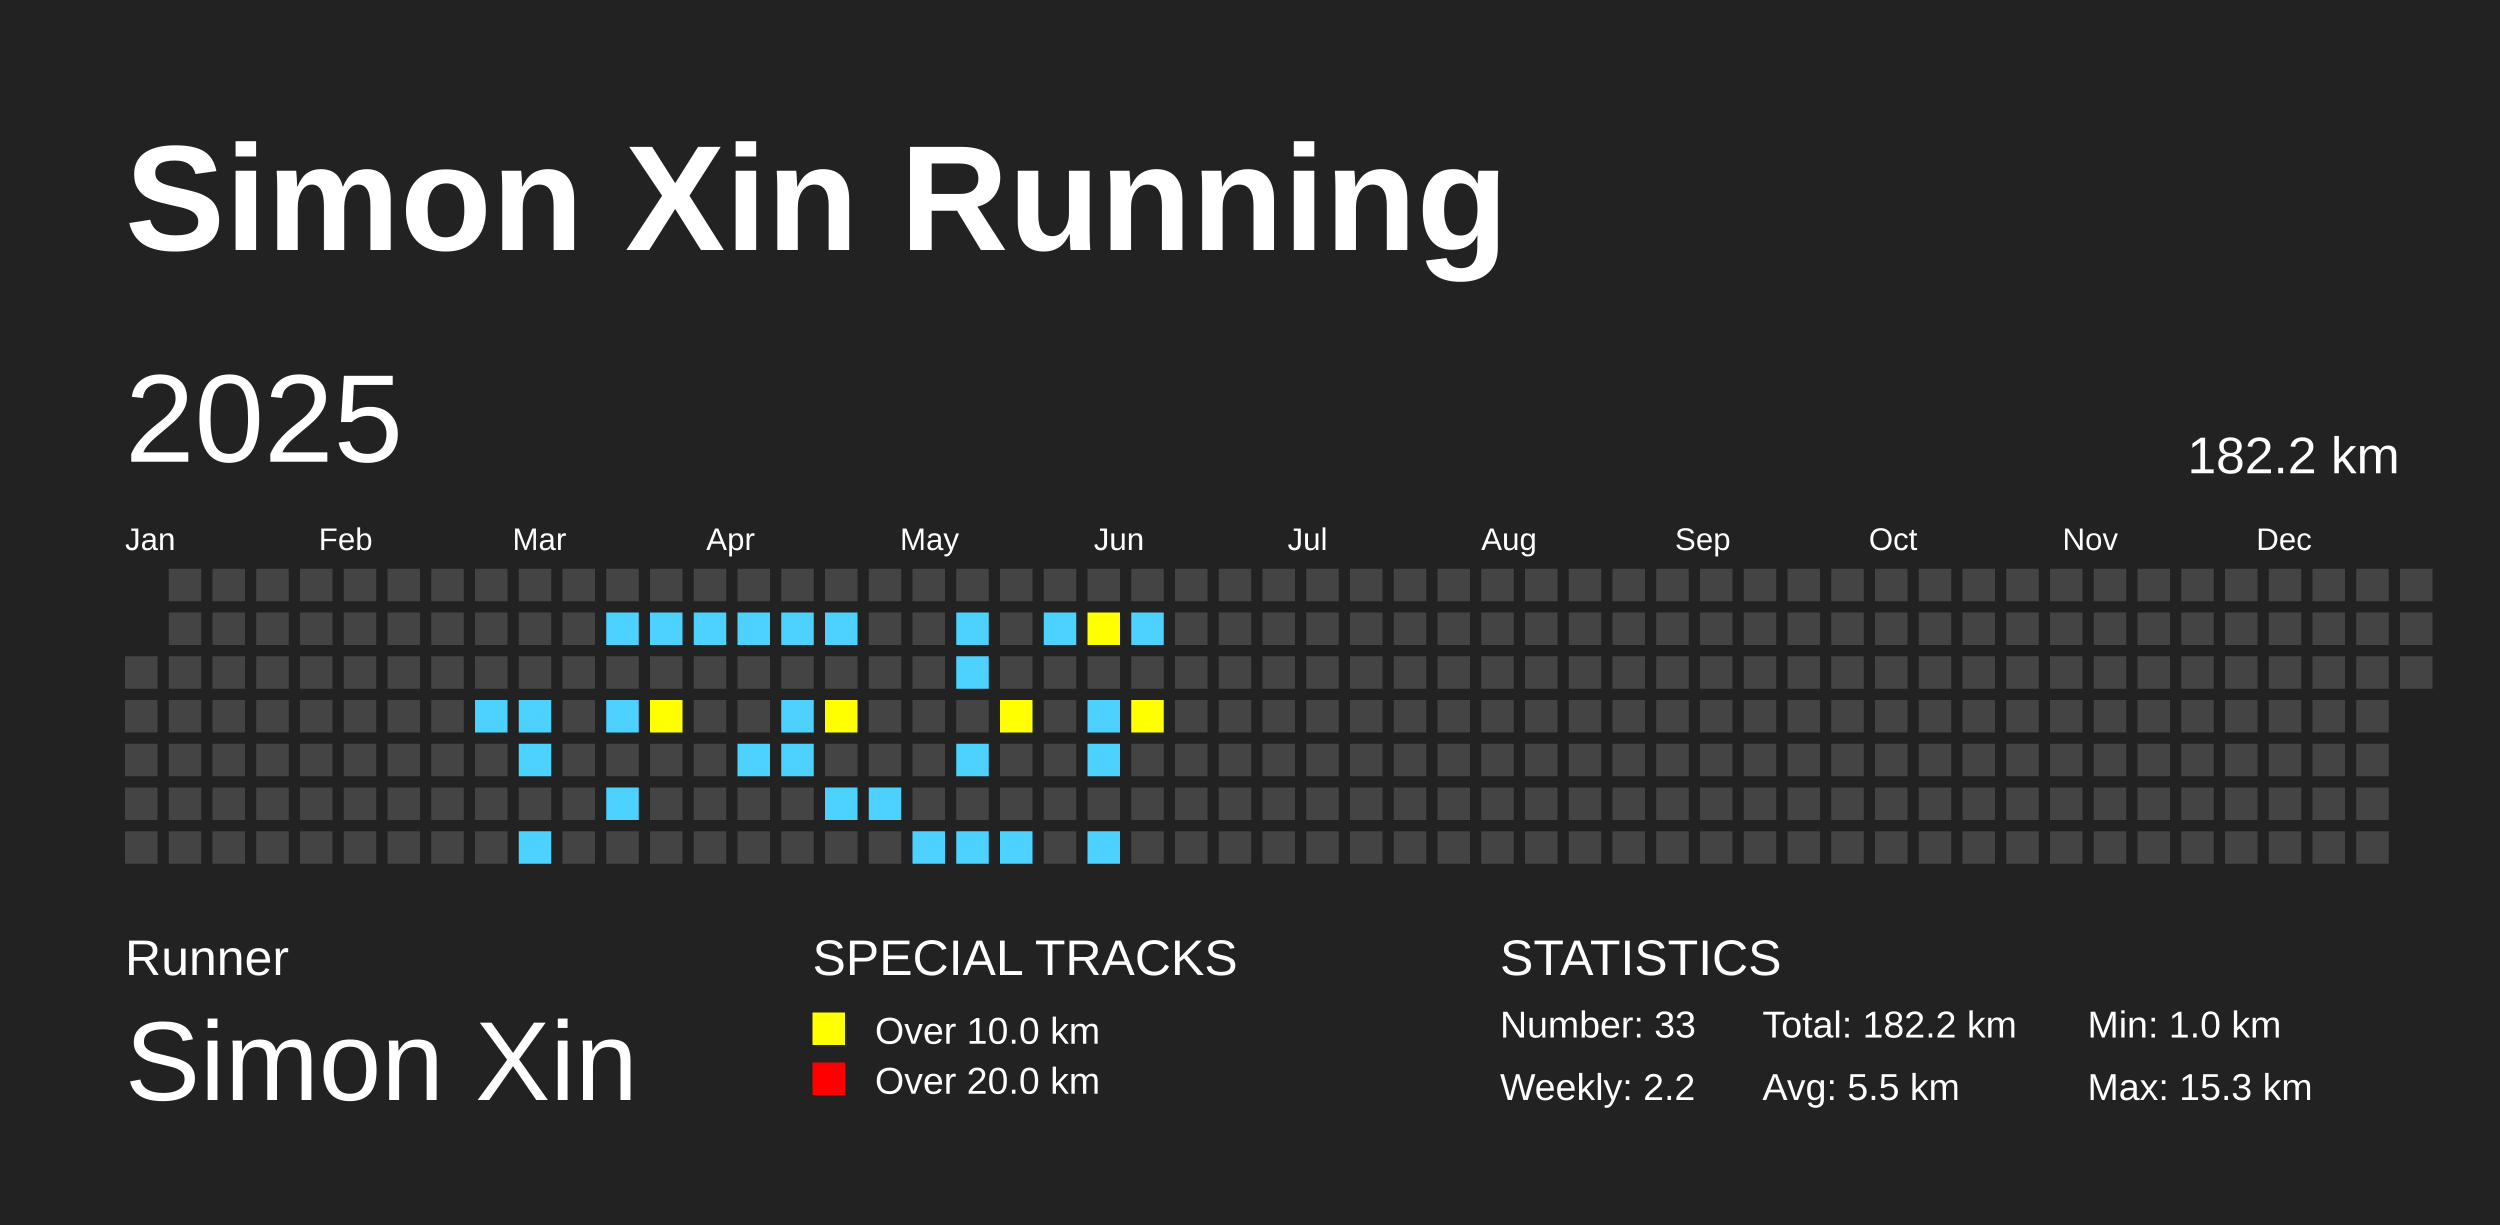
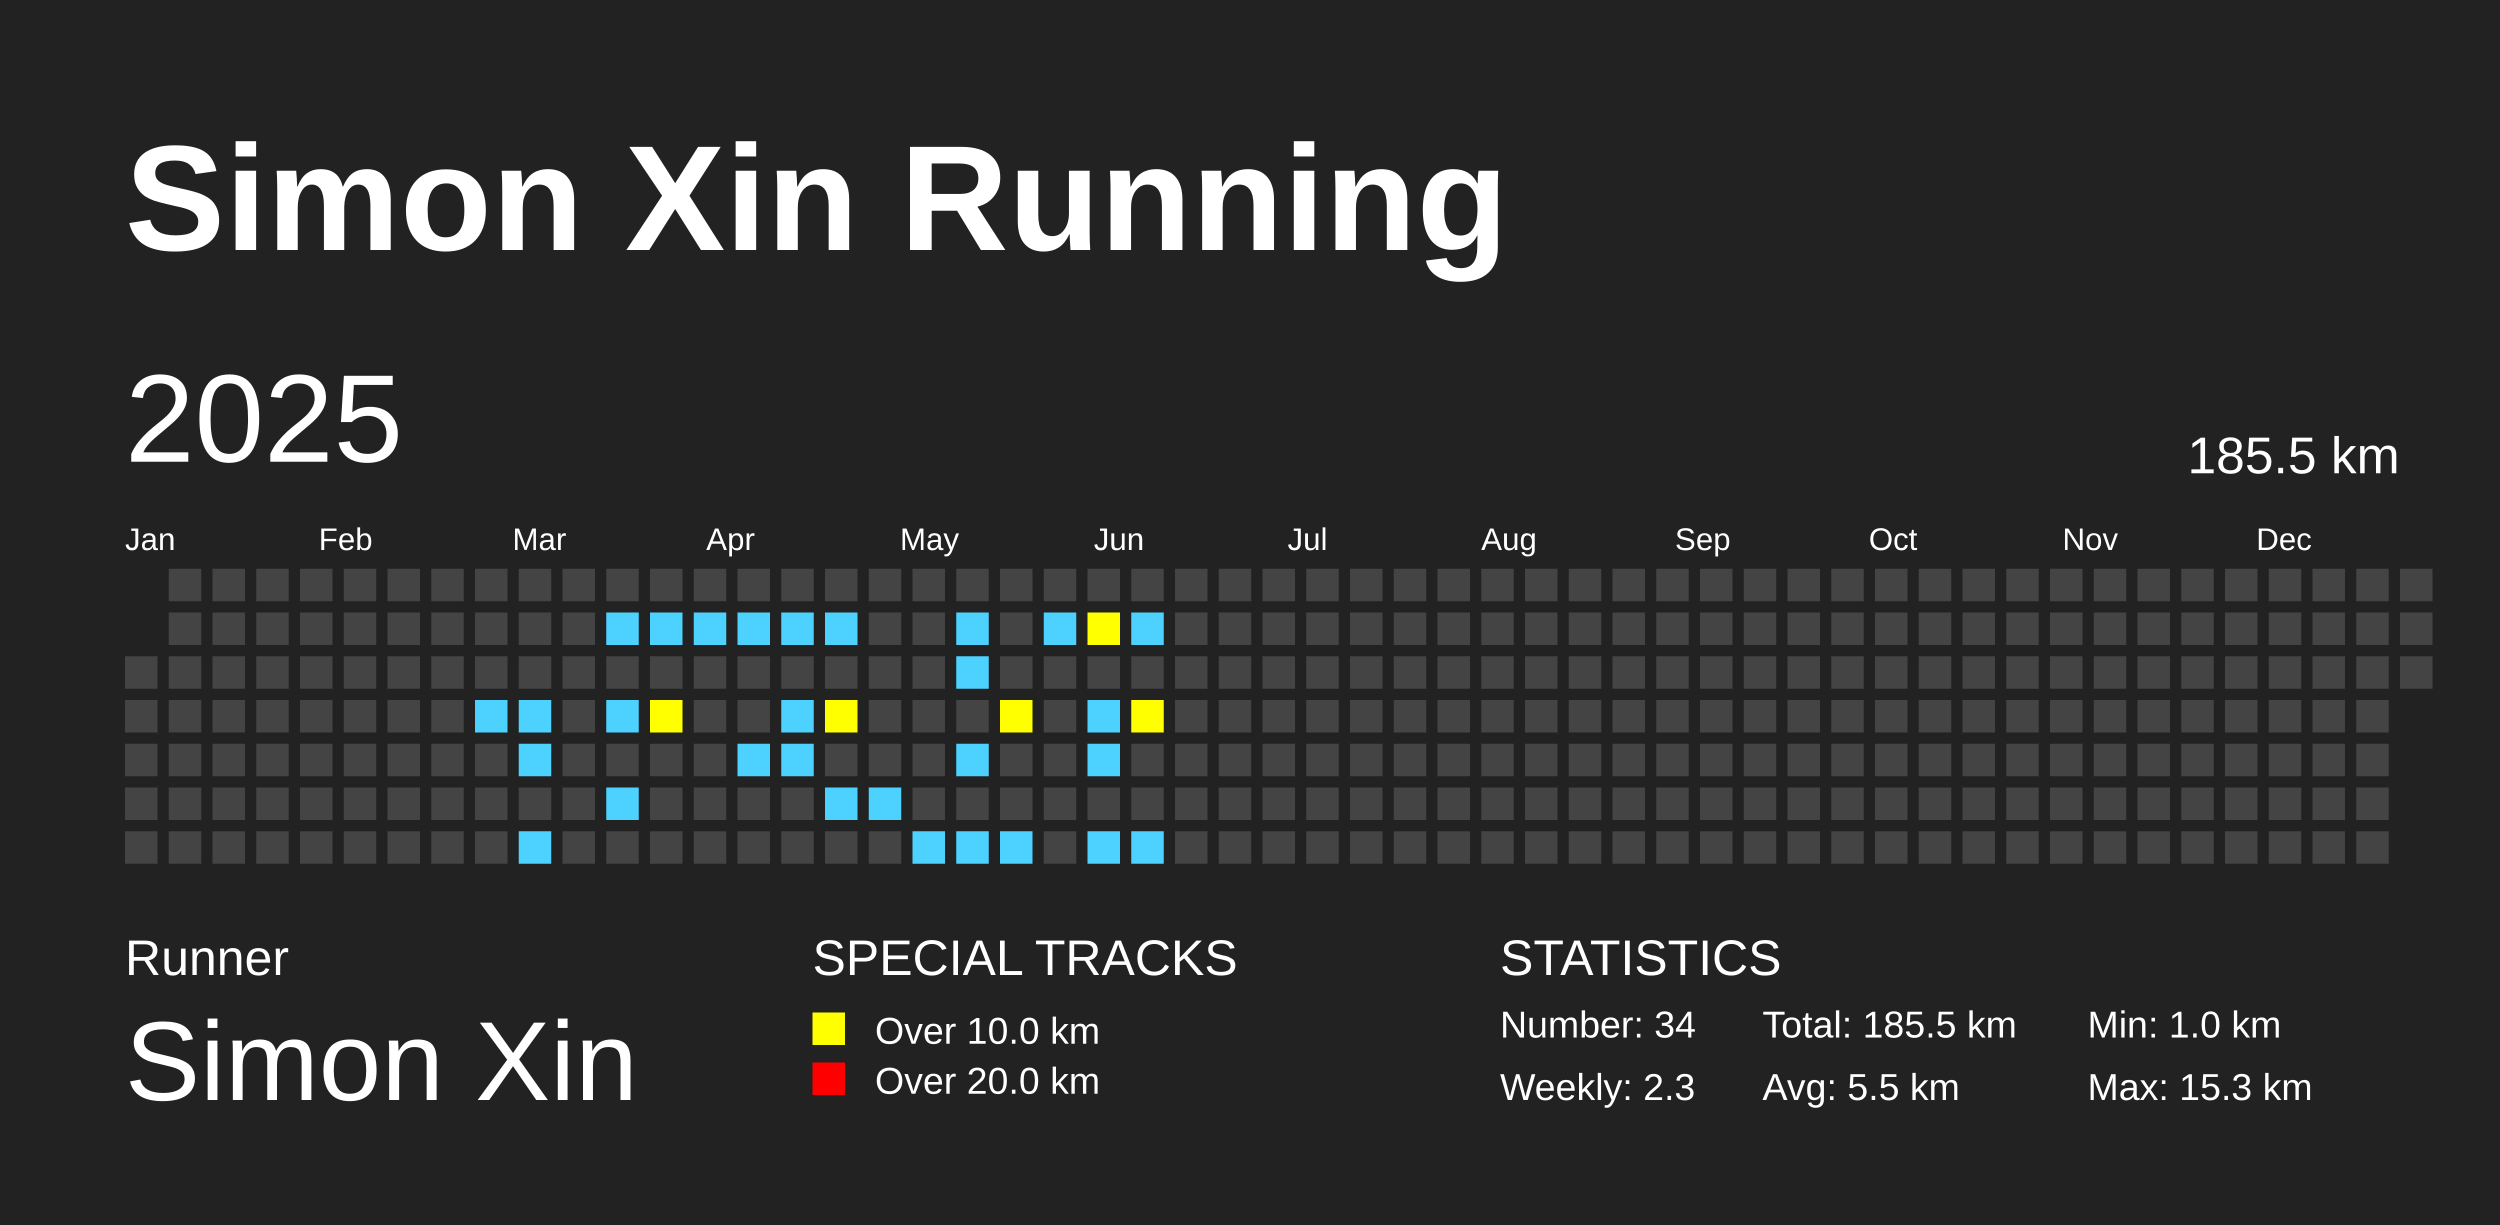
<svg xmlns="http://www.w3.org/2000/svg" baseProfile="full" height="98mm" version="1.1" viewBox="0,0,200,98" width="200mm">
  <defs />
  <rect fill="#222222" height="98" width="200" x="0" y="0" />
  <text fill="#FFFFFF" style="font-size:12px; font-family:Arial; font-weight:bold;" x="10" y="20">Simon Xin Running</text>
  <text fill="#FFFFFF" style="font-size:4px; font-family:Arial" x="10" y="78">Runner</text>
  <text fill="#FFFFFF" style="font-size:9px; font-family:Arial" x="10" y="88">Simon Xin</text>
  <text fill="#FFFFFF" style="font-size:4px; font-family:Arial" x="65" y="78">SPECIAL TRACKS</text>
  <rect fill="yellow" height="2.6" width="2.6" x="65" y="81" />
  <text fill="#FFFFFF" style="font-size:3px; font-family:Arial" x="70" y="83.5">Over 10.0 km</text>
  <rect fill="red" height="2.6" width="2.6" x="65" y="85" />
  <text fill="#FFFFFF" style="font-size:3px; font-family:Arial" x="70" y="87.5">Over 20.0 km</text>
  <text fill="#FFFFFF" style="font-size:4px; font-family:Arial" x="120" y="78">STATISTICS</text>
-   <text fill="#FFFFFF" style="font-size:3px; font-family:Arial" x="120" y="83">Number: 33</text>
-   <text fill="#FFFFFF" style="font-size:3px; font-family:Arial" x="120" y="88">Weekly: 2.2</text>
-   <text fill="#FFFFFF" style="font-size:3px; font-family:Arial" x="141" y="83">Total: 182.2 km</text>
+   <text fill="#FFFFFF" style="font-size:3px; font-family:Arial" x="120" y="83">Number: 34</text>
+   <text fill="#FFFFFF" style="font-size:3px; font-family:Arial" x="120" y="88">Weekly: 2.3</text>
+   <text fill="#FFFFFF" style="font-size:3px; font-family:Arial" x="141" y="83">Total: 185.5 km</text>
  <text fill="#FFFFFF" style="font-size:3px; font-family:Arial" x="141" y="88">Avg: 5.5 km</text>
  <text fill="#FFFFFF" style="font-size:3px; font-family:Arial" x="167" y="83">Min: 1.0 km</text>
  <text fill="#FFFFFF" style="font-size:3px; font-family:Arial" x="167" y="88">Max: 15.3 km</text>
  <text dominant-baseline="hanging" fill="#FFFFFF" style="font-size:10.0px; font-family:Arial;" x="10" y="30">2025</text>
-   <text dominant-baseline="hanging" fill="#FFFFFF" style="font-size:4.125px; font-family:Arial;" x="175" y="35">182.2 km</text>
+   <text dominant-baseline="hanging" fill="#FFFFFF" style="font-size:4.125px; font-family:Arial;" x="175" y="35">185.5 km</text>
  <text fill="#FFFFFF" style="font-size:2.5px; font-family:Arial" x="10.0" y="44">Jan</text>
  <text fill="#FFFFFF" style="font-size:2.5px; font-family:Arial" x="25.5" y="44">Feb</text>
  <text fill="#FFFFFF" style="font-size:2.5px; font-family:Arial" x="41.0" y="44">Mar</text>
  <text fill="#FFFFFF" style="font-size:2.5px; font-family:Arial" x="56.5" y="44">Apr</text>
  <text fill="#FFFFFF" style="font-size:2.5px; font-family:Arial" x="72.0" y="44">May</text>
  <text fill="#FFFFFF" style="font-size:2.5px; font-family:Arial" x="87.5" y="44">Jun</text>
  <text fill="#FFFFFF" style="font-size:2.5px; font-family:Arial" x="103.0" y="44">Jul</text>
  <text fill="#FFFFFF" style="font-size:2.5px; font-family:Arial" x="118.5" y="44">Aug</text>
  <text fill="#FFFFFF" style="font-size:2.5px; font-family:Arial" x="134.0" y="44">Sep</text>
  <text fill="#FFFFFF" style="font-size:2.5px; font-family:Arial" x="149.5" y="44">Oct</text>
  <text fill="#FFFFFF" style="font-size:2.5px; font-family:Arial" x="165.0" y="44">Nov</text>
  <text fill="#FFFFFF" style="font-size:2.5px; font-family:Arial" x="180.5" y="44">Dec</text>
  <rect fill="#444444" height="2.6" width="2.6" x="10.0" y="52.5" />
  <rect fill="#444444" height="2.6" width="2.6" x="10.0" y="56.0" />
  <rect fill="#444444" height="2.6" width="2.6" x="10.0" y="59.5" />
  <rect fill="#444444" height="2.6" width="2.6" x="10.0" y="63.0" />
  <rect fill="#444444" height="2.6" width="2.6" x="10.0" y="66.5" />
  <rect fill="#444444" height="2.6" width="2.6" x="13.5" y="45.5" />
  <rect fill="#444444" height="2.6" width="2.6" x="13.5" y="49.0" />
  <rect fill="#444444" height="2.6" width="2.6" x="13.5" y="52.5" />
  <rect fill="#444444" height="2.6" width="2.6" x="13.5" y="56.0" />
  <rect fill="#444444" height="2.6" width="2.6" x="13.5" y="59.5" />
  <rect fill="#444444" height="2.6" width="2.6" x="13.5" y="63.0" />
  <rect fill="#444444" height="2.6" width="2.6" x="13.5" y="66.5" />
  <rect fill="#444444" height="2.6" width="2.6" x="17.0" y="45.5" />
  <rect fill="#444444" height="2.6" width="2.6" x="17.0" y="49.0" />
  <rect fill="#444444" height="2.6" width="2.6" x="17.0" y="52.5" />
  <rect fill="#444444" height="2.6" width="2.6" x="17.0" y="56.0" />
  <rect fill="#444444" height="2.6" width="2.6" x="17.0" y="59.5" />
  <rect fill="#444444" height="2.6" width="2.6" x="17.0" y="63.0" />
  <rect fill="#444444" height="2.6" width="2.6" x="17.0" y="66.5" />
  <rect fill="#444444" height="2.6" width="2.6" x="20.5" y="45.5" />
  <rect fill="#444444" height="2.6" width="2.6" x="20.5" y="49.0" />
  <rect fill="#444444" height="2.6" width="2.6" x="20.5" y="52.5" />
  <rect fill="#444444" height="2.6" width="2.6" x="20.5" y="56.0" />
  <rect fill="#444444" height="2.6" width="2.6" x="20.5" y="59.5" />
  <rect fill="#444444" height="2.6" width="2.6" x="20.5" y="63.0" />
  <rect fill="#444444" height="2.6" width="2.6" x="20.5" y="66.5" />
  <rect fill="#444444" height="2.6" width="2.6" x="24.0" y="45.5" />
  <rect fill="#444444" height="2.6" width="2.6" x="24.0" y="49.0" />
  <rect fill="#444444" height="2.6" width="2.6" x="24.0" y="52.5" />
  <rect fill="#444444" height="2.6" width="2.6" x="24.0" y="56.0" />
  <rect fill="#444444" height="2.6" width="2.6" x="24.0" y="59.5" />
  <rect fill="#444444" height="2.6" width="2.6" x="24.0" y="63.0" />
  <rect fill="#444444" height="2.6" width="2.6" x="24.0" y="66.5" />
  <rect fill="#444444" height="2.6" width="2.6" x="27.5" y="45.5" />
  <rect fill="#444444" height="2.6" width="2.6" x="27.5" y="49.0" />
  <rect fill="#444444" height="2.6" width="2.6" x="27.5" y="52.5" />
  <rect fill="#444444" height="2.6" width="2.6" x="27.5" y="56.0" />
  <rect fill="#444444" height="2.6" width="2.6" x="27.5" y="59.5" />
  <rect fill="#444444" height="2.6" width="2.6" x="27.5" y="63.0" />
  <rect fill="#444444" height="2.6" width="2.6" x="27.5" y="66.5" />
  <rect fill="#444444" height="2.6" width="2.6" x="31.0" y="45.5" />
  <rect fill="#444444" height="2.6" width="2.6" x="31.0" y="49.0" />
  <rect fill="#444444" height="2.6" width="2.6" x="31.0" y="52.5" />
  <rect fill="#444444" height="2.6" width="2.6" x="31.0" y="56.0" />
  <rect fill="#444444" height="2.6" width="2.6" x="31.0" y="59.5" />
  <rect fill="#444444" height="2.6" width="2.6" x="31.0" y="63.0" />
  <rect fill="#444444" height="2.6" width="2.6" x="31.0" y="66.5" />
  <rect fill="#444444" height="2.6" width="2.6" x="34.5" y="45.5" />
  <rect fill="#444444" height="2.6" width="2.6" x="34.5" y="49.0" />
  <rect fill="#444444" height="2.6" width="2.6" x="34.5" y="52.5" />
  <rect fill="#444444" height="2.6" width="2.6" x="34.5" y="56.0" />
  <rect fill="#444444" height="2.6" width="2.6" x="34.5" y="59.5" />
  <rect fill="#444444" height="2.6" width="2.6" x="34.5" y="63.0" />
  <rect fill="#444444" height="2.6" width="2.6" x="34.5" y="66.5" />
  <rect fill="#444444" height="2.6" width="2.6" x="38.0" y="45.5" />
  <rect fill="#444444" height="2.6" width="2.6" x="38.0" y="49.0" />
  <rect fill="#444444" height="2.6" width="2.6" x="38.0" y="52.5" />
  <rect fill="#4DD2FF" height="2.6" width="2.6" x="38.0" y="56.0" />
  <rect fill="#444444" height="2.6" width="2.6" x="38.0" y="59.5" />
  <rect fill="#444444" height="2.6" width="2.6" x="38.0" y="63.0" />
  <rect fill="#444444" height="2.6" width="2.6" x="38.0" y="66.5" />
  <rect fill="#444444" height="2.6" width="2.6" x="41.5" y="45.5" />
  <rect fill="#444444" height="2.6" width="2.6" x="41.5" y="49.0" />
  <rect fill="#444444" height="2.6" width="2.6" x="41.5" y="52.5" />
  <rect fill="#4DD2FF" height="2.6" width="2.6" x="41.5" y="56.0" />
  <rect fill="#4DD2FF" height="2.6" width="2.6" x="41.5" y="59.5" />
  <rect fill="#444444" height="2.6" width="2.6" x="41.5" y="63.0" />
  <rect fill="#4DD2FF" height="2.6" width="2.6" x="41.5" y="66.5" />
  <rect fill="#444444" height="2.6" width="2.6" x="45.0" y="45.5" />
  <rect fill="#444444" height="2.6" width="2.6" x="45.0" y="49.0" />
  <rect fill="#444444" height="2.6" width="2.6" x="45.0" y="52.5" />
  <rect fill="#444444" height="2.6" width="2.6" x="45.0" y="56.0" />
  <rect fill="#444444" height="2.6" width="2.6" x="45.0" y="59.5" />
  <rect fill="#444444" height="2.6" width="2.6" x="45.0" y="63.0" />
  <rect fill="#444444" height="2.6" width="2.6" x="45.0" y="66.5" />
  <rect fill="#444444" height="2.6" width="2.6" x="48.5" y="45.5" />
  <rect fill="#4DD2FF" height="2.6" width="2.6" x="48.5" y="49.0" />
  <rect fill="#444444" height="2.6" width="2.6" x="48.5" y="52.5" />
  <rect fill="#4DD2FF" height="2.6" width="2.6" x="48.5" y="56.0" />
  <rect fill="#444444" height="2.6" width="2.6" x="48.5" y="59.5" />
  <rect fill="#4DD2FF" height="2.6" width="2.6" x="48.5" y="63.0" />
  <rect fill="#444444" height="2.6" width="2.6" x="48.5" y="66.5" />
  <rect fill="#444444" height="2.6" width="2.6" x="52.0" y="45.5" />
  <rect fill="#4DD2FF" height="2.6" width="2.6" x="52.0" y="49.0" />
  <rect fill="#444444" height="2.6" width="2.6" x="52.0" y="52.5" />
  <rect fill="yellow" height="2.6" width="2.6" x="52.0" y="56.0" />
  <rect fill="#444444" height="2.6" width="2.6" x="52.0" y="59.5" />
  <rect fill="#444444" height="2.6" width="2.6" x="52.0" y="63.0" />
  <rect fill="#444444" height="2.6" width="2.6" x="52.0" y="66.5" />
  <rect fill="#444444" height="2.6" width="2.6" x="55.5" y="45.5" />
  <rect fill="#4DD2FF" height="2.6" width="2.6" x="55.5" y="49.0" />
  <rect fill="#444444" height="2.6" width="2.6" x="55.5" y="52.5" />
  <rect fill="#444444" height="2.6" width="2.6" x="55.5" y="56.0" />
  <rect fill="#444444" height="2.6" width="2.6" x="55.5" y="59.5" />
  <rect fill="#444444" height="2.6" width="2.6" x="55.5" y="63.0" />
  <rect fill="#444444" height="2.6" width="2.6" x="55.5" y="66.5" />
  <rect fill="#444444" height="2.6" width="2.6" x="59.0" y="45.5" />
  <rect fill="#4DD2FF" height="2.6" width="2.6" x="59.0" y="49.0" />
  <rect fill="#444444" height="2.6" width="2.6" x="59.0" y="52.5" />
  <rect fill="#444444" height="2.6" width="2.6" x="59.0" y="56.0" />
  <rect fill="#4DD2FF" height="2.6" width="2.6" x="59.0" y="59.5" />
  <rect fill="#444444" height="2.6" width="2.6" x="59.0" y="63.0" />
  <rect fill="#444444" height="2.6" width="2.6" x="59.0" y="66.5" />
  <rect fill="#444444" height="2.6" width="2.6" x="62.5" y="45.5" />
  <rect fill="#4DD2FF" height="2.6" width="2.6" x="62.5" y="49.0" />
  <rect fill="#444444" height="2.6" width="2.6" x="62.5" y="52.5" />
  <rect fill="#4DD2FF" height="2.6" width="2.6" x="62.5" y="56.0" />
  <rect fill="#4DD2FF" height="2.6" width="2.6" x="62.5" y="59.5" />
  <rect fill="#444444" height="2.6" width="2.6" x="62.5" y="63.0" />
  <rect fill="#444444" height="2.6" width="2.6" x="62.5" y="66.5" />
  <rect fill="#444444" height="2.6" width="2.6" x="66.0" y="45.5" />
  <rect fill="#4DD2FF" height="2.6" width="2.6" x="66.0" y="49.0" />
  <rect fill="#444444" height="2.6" width="2.6" x="66.0" y="52.5" />
  <rect fill="yellow" height="2.6" width="2.6" x="66.0" y="56.0" />
  <rect fill="#444444" height="2.6" width="2.6" x="66.0" y="59.5" />
  <rect fill="#4DD2FF" height="2.6" width="2.6" x="66.0" y="63.0" />
  <rect fill="#444444" height="2.6" width="2.6" x="66.0" y="66.5" />
  <rect fill="#444444" height="2.6" width="2.6" x="69.5" y="45.5" />
  <rect fill="#444444" height="2.6" width="2.6" x="69.5" y="49.0" />
  <rect fill="#444444" height="2.6" width="2.6" x="69.5" y="52.5" />
  <rect fill="#444444" height="2.6" width="2.6" x="69.5" y="56.0" />
  <rect fill="#444444" height="2.6" width="2.6" x="69.5" y="59.5" />
  <rect fill="#4DD2FF" height="2.6" width="2.6" x="69.5" y="63.0" />
  <rect fill="#444444" height="2.6" width="2.6" x="69.5" y="66.5" />
  <rect fill="#444444" height="2.6" width="2.6" x="73.0" y="45.5" />
  <rect fill="#444444" height="2.6" width="2.6" x="73.0" y="49.0" />
  <rect fill="#444444" height="2.6" width="2.6" x="73.0" y="52.5" />
  <rect fill="#444444" height="2.6" width="2.6" x="73.0" y="56.0" />
  <rect fill="#444444" height="2.6" width="2.6" x="73.0" y="59.5" />
  <rect fill="#444444" height="2.6" width="2.6" x="73.0" y="63.0" />
  <rect fill="#4DD2FF" height="2.6" width="2.6" x="73.0" y="66.5" />
  <rect fill="#444444" height="2.6" width="2.6" x="76.5" y="45.5" />
  <rect fill="#4DD2FF" height="2.6" width="2.6" x="76.5" y="49.0" />
  <rect fill="#4DD2FF" height="2.6" width="2.6" x="76.5" y="52.5" />
  <rect fill="#444444" height="2.6" width="2.6" x="76.5" y="56.0" />
  <rect fill="#4DD2FF" height="2.6" width="2.6" x="76.5" y="59.5" />
  <rect fill="#444444" height="2.6" width="2.6" x="76.5" y="63.0" />
  <rect fill="#4DD2FF" height="2.6" width="2.6" x="76.5" y="66.5" />
  <rect fill="#444444" height="2.6" width="2.6" x="80.0" y="45.5" />
  <rect fill="#444444" height="2.6" width="2.6" x="80.0" y="49.0" />
  <rect fill="#444444" height="2.6" width="2.6" x="80.0" y="52.5" />
  <rect fill="yellow" height="2.6" width="2.6" x="80.0" y="56.0" />
  <rect fill="#444444" height="2.6" width="2.6" x="80.0" y="59.5" />
  <rect fill="#444444" height="2.6" width="2.6" x="80.0" y="63.0" />
  <rect fill="#4DD2FF" height="2.6" width="2.6" x="80.0" y="66.5" />
  <rect fill="#444444" height="2.6" width="2.6" x="83.5" y="45.5" />
  <rect fill="#4DD2FF" height="2.6" width="2.6" x="83.5" y="49.0" />
  <rect fill="#444444" height="2.6" width="2.6" x="83.5" y="52.5" />
  <rect fill="#444444" height="2.6" width="2.6" x="83.5" y="56.0" />
  <rect fill="#444444" height="2.6" width="2.6" x="83.5" y="59.5" />
  <rect fill="#444444" height="2.6" width="2.6" x="83.5" y="63.0" />
  <rect fill="#444444" height="2.6" width="2.6" x="83.5" y="66.5" />
  <rect fill="#444444" height="2.6" width="2.6" x="87.0" y="45.5" />
  <rect fill="yellow" height="2.6" width="2.6" x="87.0" y="49.0" />
  <rect fill="#444444" height="2.6" width="2.6" x="87.0" y="52.5" />
  <rect fill="#4DD2FF" height="2.6" width="2.6" x="87.0" y="56.0" />
  <rect fill="#4DD2FF" height="2.6" width="2.6" x="87.0" y="59.5" />
  <rect fill="#444444" height="2.6" width="2.6" x="87.0" y="63.0" />
  <rect fill="#4DD2FF" height="2.6" width="2.6" x="87.0" y="66.5" />
  <rect fill="#444444" height="2.6" width="2.6" x="90.5" y="45.5" />
  <rect fill="#4DD2FF" height="2.6" width="2.6" x="90.5" y="49.0" />
  <rect fill="#444444" height="2.6" width="2.6" x="90.5" y="52.5" />
  <rect fill="yellow" height="2.6" width="2.6" x="90.5" y="56.0" />
  <rect fill="#444444" height="2.6" width="2.6" x="90.5" y="59.5" />
  <rect fill="#444444" height="2.6" width="2.6" x="90.5" y="63.0" />
-   <rect fill="#444444" height="2.6" width="2.6" x="90.5" y="66.5" />
+   <rect fill="#4DD2FF" height="2.6" width="2.6" x="90.5" y="66.5" />
  <rect fill="#444444" height="2.6" width="2.6" x="94.0" y="45.5" />
  <rect fill="#444444" height="2.6" width="2.6" x="94.0" y="49.0" />
  <rect fill="#444444" height="2.6" width="2.6" x="94.0" y="52.5" />
  <rect fill="#444444" height="2.6" width="2.6" x="94.0" y="56.0" />
  <rect fill="#444444" height="2.6" width="2.6" x="94.0" y="59.5" />
  <rect fill="#444444" height="2.6" width="2.6" x="94.0" y="63.0" />
  <rect fill="#444444" height="2.6" width="2.6" x="94.0" y="66.5" />
  <rect fill="#444444" height="2.6" width="2.6" x="97.5" y="45.5" />
  <rect fill="#444444" height="2.6" width="2.6" x="97.5" y="49.0" />
  <rect fill="#444444" height="2.6" width="2.6" x="97.5" y="52.5" />
  <rect fill="#444444" height="2.6" width="2.6" x="97.5" y="56.0" />
  <rect fill="#444444" height="2.6" width="2.6" x="97.5" y="59.5" />
  <rect fill="#444444" height="2.6" width="2.6" x="97.5" y="63.0" />
  <rect fill="#444444" height="2.6" width="2.6" x="97.5" y="66.5" />
  <rect fill="#444444" height="2.6" width="2.6" x="101.0" y="45.5" />
  <rect fill="#444444" height="2.6" width="2.6" x="101.0" y="49.0" />
  <rect fill="#444444" height="2.6" width="2.6" x="101.0" y="52.5" />
  <rect fill="#444444" height="2.6" width="2.6" x="101.0" y="56.0" />
  <rect fill="#444444" height="2.6" width="2.6" x="101.0" y="59.5" />
  <rect fill="#444444" height="2.6" width="2.6" x="101.0" y="63.0" />
  <rect fill="#444444" height="2.6" width="2.6" x="101.0" y="66.5" />
  <rect fill="#444444" height="2.6" width="2.6" x="104.5" y="45.5" />
  <rect fill="#444444" height="2.6" width="2.6" x="104.5" y="49.0" />
  <rect fill="#444444" height="2.6" width="2.6" x="104.5" y="52.5" />
  <rect fill="#444444" height="2.6" width="2.6" x="104.5" y="56.0" />
  <rect fill="#444444" height="2.6" width="2.6" x="104.5" y="59.5" />
  <rect fill="#444444" height="2.6" width="2.6" x="104.5" y="63.0" />
  <rect fill="#444444" height="2.6" width="2.6" x="104.5" y="66.5" />
  <rect fill="#444444" height="2.6" width="2.6" x="108.0" y="45.5" />
  <rect fill="#444444" height="2.6" width="2.6" x="108.0" y="49.0" />
  <rect fill="#444444" height="2.6" width="2.6" x="108.0" y="52.5" />
  <rect fill="#444444" height="2.6" width="2.6" x="108.0" y="56.0" />
  <rect fill="#444444" height="2.6" width="2.6" x="108.0" y="59.5" />
  <rect fill="#444444" height="2.6" width="2.6" x="108.0" y="63.0" />
  <rect fill="#444444" height="2.6" width="2.6" x="108.0" y="66.5" />
  <rect fill="#444444" height="2.6" width="2.6" x="111.5" y="45.5" />
  <rect fill="#444444" height="2.6" width="2.6" x="111.5" y="49.0" />
  <rect fill="#444444" height="2.6" width="2.6" x="111.5" y="52.5" />
  <rect fill="#444444" height="2.6" width="2.6" x="111.5" y="56.0" />
  <rect fill="#444444" height="2.6" width="2.6" x="111.5" y="59.5" />
  <rect fill="#444444" height="2.6" width="2.6" x="111.5" y="63.0" />
  <rect fill="#444444" height="2.6" width="2.6" x="111.5" y="66.5" />
  <rect fill="#444444" height="2.6" width="2.6" x="115.0" y="45.5" />
  <rect fill="#444444" height="2.6" width="2.6" x="115.0" y="49.0" />
  <rect fill="#444444" height="2.6" width="2.6" x="115.0" y="52.5" />
  <rect fill="#444444" height="2.6" width="2.6" x="115.0" y="56.0" />
  <rect fill="#444444" height="2.6" width="2.6" x="115.0" y="59.5" />
  <rect fill="#444444" height="2.6" width="2.6" x="115.0" y="63.0" />
  <rect fill="#444444" height="2.6" width="2.6" x="115.0" y="66.5" />
  <rect fill="#444444" height="2.6" width="2.6" x="118.5" y="45.5" />
  <rect fill="#444444" height="2.6" width="2.6" x="118.5" y="49.0" />
  <rect fill="#444444" height="2.6" width="2.6" x="118.5" y="52.5" />
  <rect fill="#444444" height="2.6" width="2.6" x="118.5" y="56.0" />
  <rect fill="#444444" height="2.6" width="2.6" x="118.5" y="59.5" />
  <rect fill="#444444" height="2.6" width="2.6" x="118.5" y="63.0" />
  <rect fill="#444444" height="2.6" width="2.6" x="118.5" y="66.5" />
  <rect fill="#444444" height="2.6" width="2.6" x="122.0" y="45.5" />
  <rect fill="#444444" height="2.6" width="2.6" x="122.0" y="49.0" />
  <rect fill="#444444" height="2.6" width="2.6" x="122.0" y="52.5" />
  <rect fill="#444444" height="2.6" width="2.6" x="122.0" y="56.0" />
  <rect fill="#444444" height="2.6" width="2.6" x="122.0" y="59.5" />
  <rect fill="#444444" height="2.6" width="2.6" x="122.0" y="63.0" />
  <rect fill="#444444" height="2.6" width="2.6" x="122.0" y="66.5" />
  <rect fill="#444444" height="2.6" width="2.6" x="125.5" y="45.5" />
  <rect fill="#444444" height="2.6" width="2.6" x="125.5" y="49.0" />
  <rect fill="#444444" height="2.6" width="2.6" x="125.5" y="52.5" />
  <rect fill="#444444" height="2.6" width="2.6" x="125.5" y="56.0" />
  <rect fill="#444444" height="2.6" width="2.6" x="125.5" y="59.5" />
  <rect fill="#444444" height="2.6" width="2.6" x="125.5" y="63.0" />
  <rect fill="#444444" height="2.6" width="2.6" x="125.5" y="66.5" />
  <rect fill="#444444" height="2.6" width="2.6" x="129.0" y="45.5" />
  <rect fill="#444444" height="2.6" width="2.6" x="129.0" y="49.0" />
  <rect fill="#444444" height="2.6" width="2.6" x="129.0" y="52.5" />
  <rect fill="#444444" height="2.6" width="2.6" x="129.0" y="56.0" />
  <rect fill="#444444" height="2.6" width="2.6" x="129.0" y="59.5" />
  <rect fill="#444444" height="2.6" width="2.6" x="129.0" y="63.0" />
  <rect fill="#444444" height="2.6" width="2.6" x="129.0" y="66.5" />
  <rect fill="#444444" height="2.6" width="2.6" x="132.5" y="45.5" />
  <rect fill="#444444" height="2.6" width="2.6" x="132.5" y="49.0" />
  <rect fill="#444444" height="2.6" width="2.6" x="132.5" y="52.5" />
  <rect fill="#444444" height="2.6" width="2.6" x="132.5" y="56.0" />
  <rect fill="#444444" height="2.6" width="2.6" x="132.5" y="59.5" />
  <rect fill="#444444" height="2.6" width="2.6" x="132.5" y="63.0" />
  <rect fill="#444444" height="2.6" width="2.6" x="132.5" y="66.5" />
  <rect fill="#444444" height="2.6" width="2.6" x="136.0" y="45.5" />
  <rect fill="#444444" height="2.6" width="2.6" x="136.0" y="49.0" />
  <rect fill="#444444" height="2.6" width="2.6" x="136.0" y="52.5" />
  <rect fill="#444444" height="2.6" width="2.6" x="136.0" y="56.0" />
  <rect fill="#444444" height="2.6" width="2.6" x="136.0" y="59.5" />
  <rect fill="#444444" height="2.6" width="2.6" x="136.0" y="63.0" />
  <rect fill="#444444" height="2.6" width="2.6" x="136.0" y="66.5" />
  <rect fill="#444444" height="2.6" width="2.6" x="139.5" y="45.5" />
  <rect fill="#444444" height="2.6" width="2.6" x="139.5" y="49.0" />
  <rect fill="#444444" height="2.6" width="2.6" x="139.5" y="52.5" />
  <rect fill="#444444" height="2.6" width="2.6" x="139.5" y="56.0" />
  <rect fill="#444444" height="2.6" width="2.6" x="139.5" y="59.5" />
  <rect fill="#444444" height="2.6" width="2.6" x="139.5" y="63.0" />
  <rect fill="#444444" height="2.6" width="2.6" x="139.5" y="66.5" />
  <rect fill="#444444" height="2.6" width="2.6" x="143.0" y="45.5" />
  <rect fill="#444444" height="2.6" width="2.6" x="143.0" y="49.0" />
  <rect fill="#444444" height="2.6" width="2.6" x="143.0" y="52.5" />
  <rect fill="#444444" height="2.6" width="2.6" x="143.0" y="56.0" />
  <rect fill="#444444" height="2.6" width="2.6" x="143.0" y="59.5" />
  <rect fill="#444444" height="2.6" width="2.6" x="143.0" y="63.0" />
  <rect fill="#444444" height="2.6" width="2.6" x="143.0" y="66.5" />
  <rect fill="#444444" height="2.6" width="2.6" x="146.5" y="45.5" />
  <rect fill="#444444" height="2.6" width="2.6" x="146.5" y="49.0" />
  <rect fill="#444444" height="2.6" width="2.6" x="146.5" y="52.5" />
  <rect fill="#444444" height="2.6" width="2.6" x="146.5" y="56.0" />
  <rect fill="#444444" height="2.6" width="2.6" x="146.5" y="59.5" />
  <rect fill="#444444" height="2.6" width="2.6" x="146.5" y="63.0" />
  <rect fill="#444444" height="2.6" width="2.6" x="146.5" y="66.5" />
  <rect fill="#444444" height="2.6" width="2.6" x="150.0" y="45.5" />
  <rect fill="#444444" height="2.6" width="2.6" x="150.0" y="49.0" />
  <rect fill="#444444" height="2.6" width="2.6" x="150.0" y="52.5" />
  <rect fill="#444444" height="2.6" width="2.6" x="150.0" y="56.0" />
  <rect fill="#444444" height="2.6" width="2.6" x="150.0" y="59.5" />
  <rect fill="#444444" height="2.6" width="2.6" x="150.0" y="63.0" />
  <rect fill="#444444" height="2.6" width="2.6" x="150.0" y="66.5" />
  <rect fill="#444444" height="2.6" width="2.6" x="153.5" y="45.5" />
  <rect fill="#444444" height="2.6" width="2.6" x="153.5" y="49.0" />
  <rect fill="#444444" height="2.6" width="2.6" x="153.5" y="52.5" />
  <rect fill="#444444" height="2.6" width="2.6" x="153.5" y="56.0" />
  <rect fill="#444444" height="2.6" width="2.6" x="153.5" y="59.5" />
  <rect fill="#444444" height="2.6" width="2.6" x="153.5" y="63.0" />
  <rect fill="#444444" height="2.6" width="2.6" x="153.5" y="66.5" />
  <rect fill="#444444" height="2.6" width="2.6" x="157.0" y="45.5" />
  <rect fill="#444444" height="2.6" width="2.6" x="157.0" y="49.0" />
  <rect fill="#444444" height="2.6" width="2.6" x="157.0" y="52.5" />
  <rect fill="#444444" height="2.6" width="2.6" x="157.0" y="56.0" />
  <rect fill="#444444" height="2.6" width="2.6" x="157.0" y="59.5" />
  <rect fill="#444444" height="2.6" width="2.6" x="157.0" y="63.0" />
  <rect fill="#444444" height="2.6" width="2.6" x="157.0" y="66.5" />
  <rect fill="#444444" height="2.6" width="2.6" x="160.5" y="45.5" />
  <rect fill="#444444" height="2.6" width="2.6" x="160.5" y="49.0" />
  <rect fill="#444444" height="2.6" width="2.6" x="160.5" y="52.5" />
  <rect fill="#444444" height="2.6" width="2.6" x="160.5" y="56.0" />
  <rect fill="#444444" height="2.6" width="2.6" x="160.5" y="59.5" />
  <rect fill="#444444" height="2.6" width="2.6" x="160.5" y="63.0" />
  <rect fill="#444444" height="2.6" width="2.6" x="160.5" y="66.5" />
  <rect fill="#444444" height="2.6" width="2.6" x="164.0" y="45.5" />
  <rect fill="#444444" height="2.6" width="2.6" x="164.0" y="49.0" />
  <rect fill="#444444" height="2.6" width="2.6" x="164.0" y="52.5" />
  <rect fill="#444444" height="2.6" width="2.6" x="164.0" y="56.0" />
  <rect fill="#444444" height="2.6" width="2.6" x="164.0" y="59.5" />
  <rect fill="#444444" height="2.6" width="2.6" x="164.0" y="63.0" />
  <rect fill="#444444" height="2.6" width="2.6" x="164.0" y="66.5" />
  <rect fill="#444444" height="2.6" width="2.6" x="167.5" y="45.5" />
  <rect fill="#444444" height="2.6" width="2.6" x="167.5" y="49.0" />
  <rect fill="#444444" height="2.6" width="2.6" x="167.5" y="52.5" />
  <rect fill="#444444" height="2.6" width="2.6" x="167.5" y="56.0" />
  <rect fill="#444444" height="2.6" width="2.6" x="167.5" y="59.5" />
  <rect fill="#444444" height="2.6" width="2.6" x="167.5" y="63.0" />
  <rect fill="#444444" height="2.6" width="2.6" x="167.5" y="66.5" />
  <rect fill="#444444" height="2.6" width="2.6" x="171.0" y="45.5" />
  <rect fill="#444444" height="2.6" width="2.6" x="171.0" y="49.0" />
  <rect fill="#444444" height="2.6" width="2.6" x="171.0" y="52.5" />
  <rect fill="#444444" height="2.6" width="2.6" x="171.0" y="56.0" />
  <rect fill="#444444" height="2.6" width="2.6" x="171.0" y="59.5" />
  <rect fill="#444444" height="2.6" width="2.6" x="171.0" y="63.0" />
  <rect fill="#444444" height="2.6" width="2.6" x="171.0" y="66.5" />
  <rect fill="#444444" height="2.6" width="2.6" x="174.5" y="45.5" />
  <rect fill="#444444" height="2.6" width="2.6" x="174.5" y="49.0" />
  <rect fill="#444444" height="2.6" width="2.6" x="174.5" y="52.5" />
  <rect fill="#444444" height="2.6" width="2.6" x="174.5" y="56.0" />
  <rect fill="#444444" height="2.6" width="2.6" x="174.5" y="59.5" />
  <rect fill="#444444" height="2.6" width="2.6" x="174.5" y="63.0" />
  <rect fill="#444444" height="2.6" width="2.6" x="174.5" y="66.5" />
  <rect fill="#444444" height="2.6" width="2.6" x="178.0" y="45.5" />
  <rect fill="#444444" height="2.6" width="2.6" x="178.0" y="49.0" />
  <rect fill="#444444" height="2.6" width="2.6" x="178.0" y="52.5" />
  <rect fill="#444444" height="2.6" width="2.6" x="178.0" y="56.0" />
  <rect fill="#444444" height="2.6" width="2.6" x="178.0" y="59.5" />
  <rect fill="#444444" height="2.6" width="2.6" x="178.0" y="63.0" />
  <rect fill="#444444" height="2.6" width="2.6" x="178.0" y="66.5" />
  <rect fill="#444444" height="2.6" width="2.6" x="181.5" y="45.5" />
  <rect fill="#444444" height="2.6" width="2.6" x="181.5" y="49.0" />
  <rect fill="#444444" height="2.6" width="2.6" x="181.5" y="52.5" />
  <rect fill="#444444" height="2.6" width="2.6" x="181.5" y="56.0" />
  <rect fill="#444444" height="2.6" width="2.6" x="181.5" y="59.5" />
  <rect fill="#444444" height="2.6" width="2.6" x="181.5" y="63.0" />
  <rect fill="#444444" height="2.6" width="2.6" x="181.5" y="66.5" />
  <rect fill="#444444" height="2.6" width="2.6" x="185.0" y="45.5" />
  <rect fill="#444444" height="2.6" width="2.6" x="185.0" y="49.0" />
  <rect fill="#444444" height="2.6" width="2.6" x="185.0" y="52.5" />
  <rect fill="#444444" height="2.6" width="2.6" x="185.0" y="56.0" />
  <rect fill="#444444" height="2.6" width="2.6" x="185.0" y="59.5" />
  <rect fill="#444444" height="2.6" width="2.6" x="185.0" y="63.0" />
  <rect fill="#444444" height="2.6" width="2.6" x="185.0" y="66.5" />
  <rect fill="#444444" height="2.6" width="2.6" x="188.5" y="45.5" />
  <rect fill="#444444" height="2.6" width="2.6" x="188.5" y="49.0" />
  <rect fill="#444444" height="2.6" width="2.6" x="188.5" y="52.5" />
  <rect fill="#444444" height="2.6" width="2.6" x="188.5" y="56.0" />
  <rect fill="#444444" height="2.6" width="2.6" x="188.5" y="59.5" />
  <rect fill="#444444" height="2.6" width="2.6" x="188.5" y="63.0" />
  <rect fill="#444444" height="2.6" width="2.6" x="188.5" y="66.5" />
  <rect fill="#444444" height="2.6" width="2.6" x="192.0" y="45.5" />
  <rect fill="#444444" height="2.6" width="2.6" x="192.0" y="49.0" />
  <rect fill="#444444" height="2.6" width="2.6" x="192.0" y="52.5" />
</svg>
